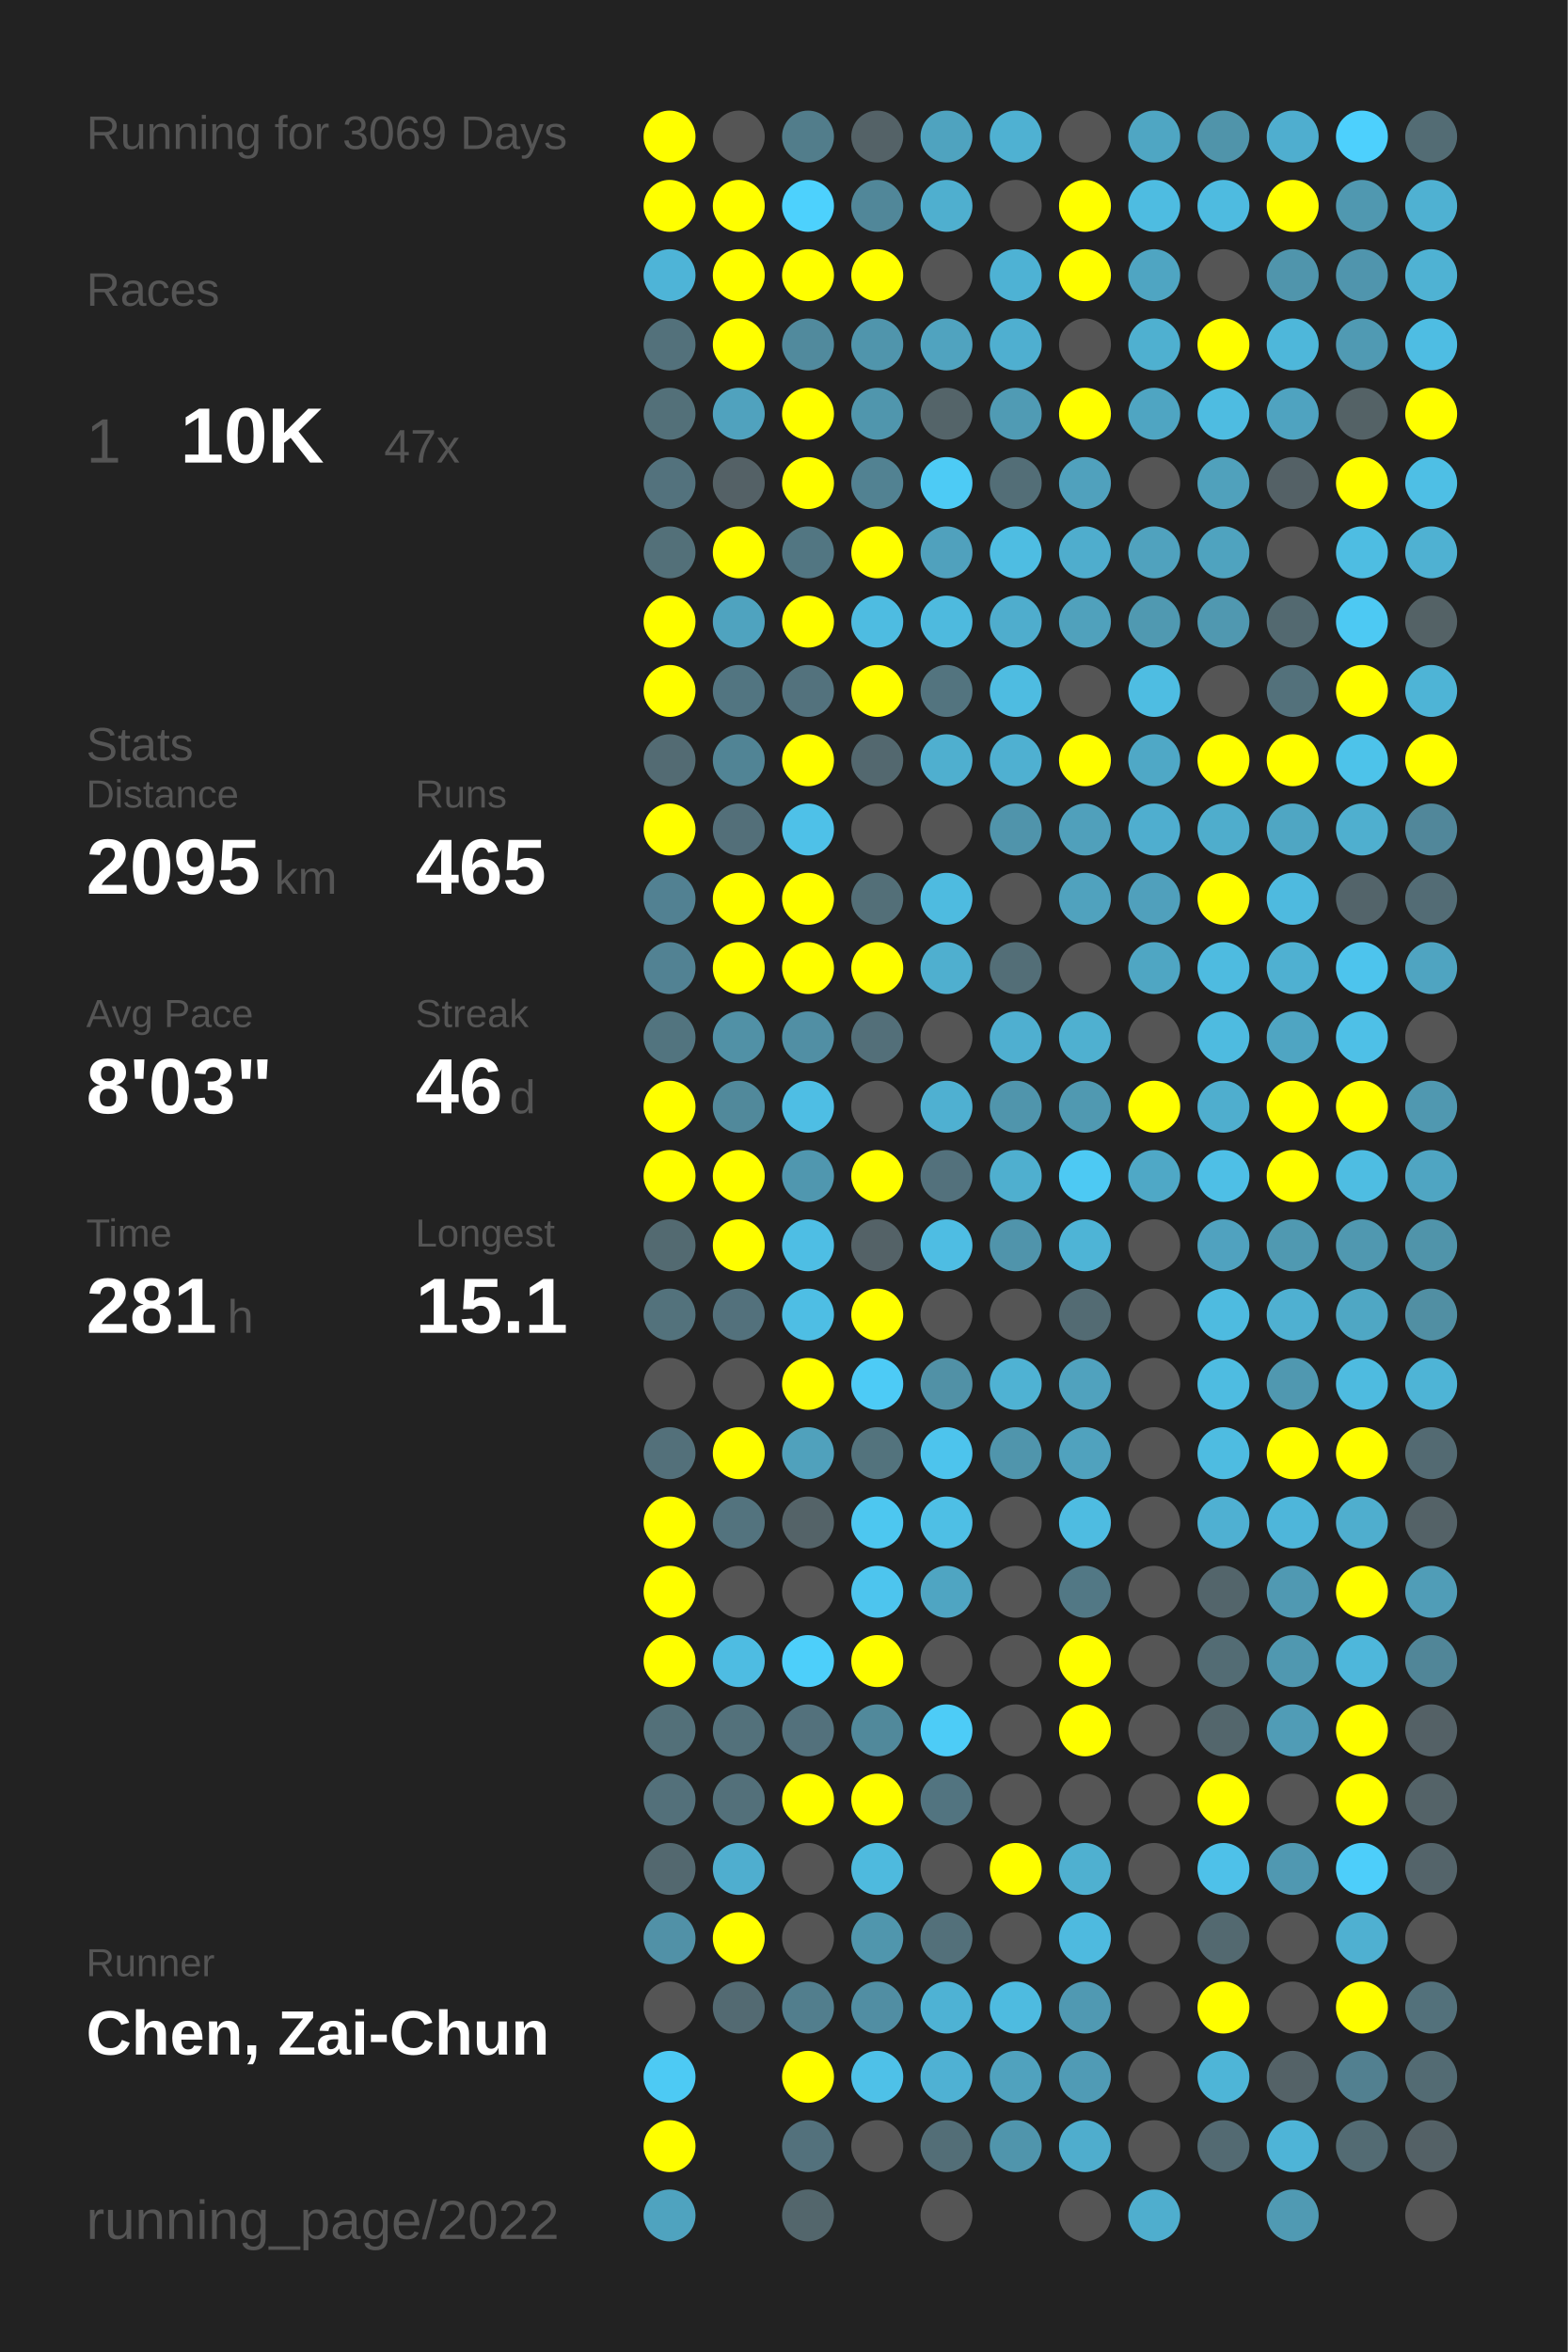
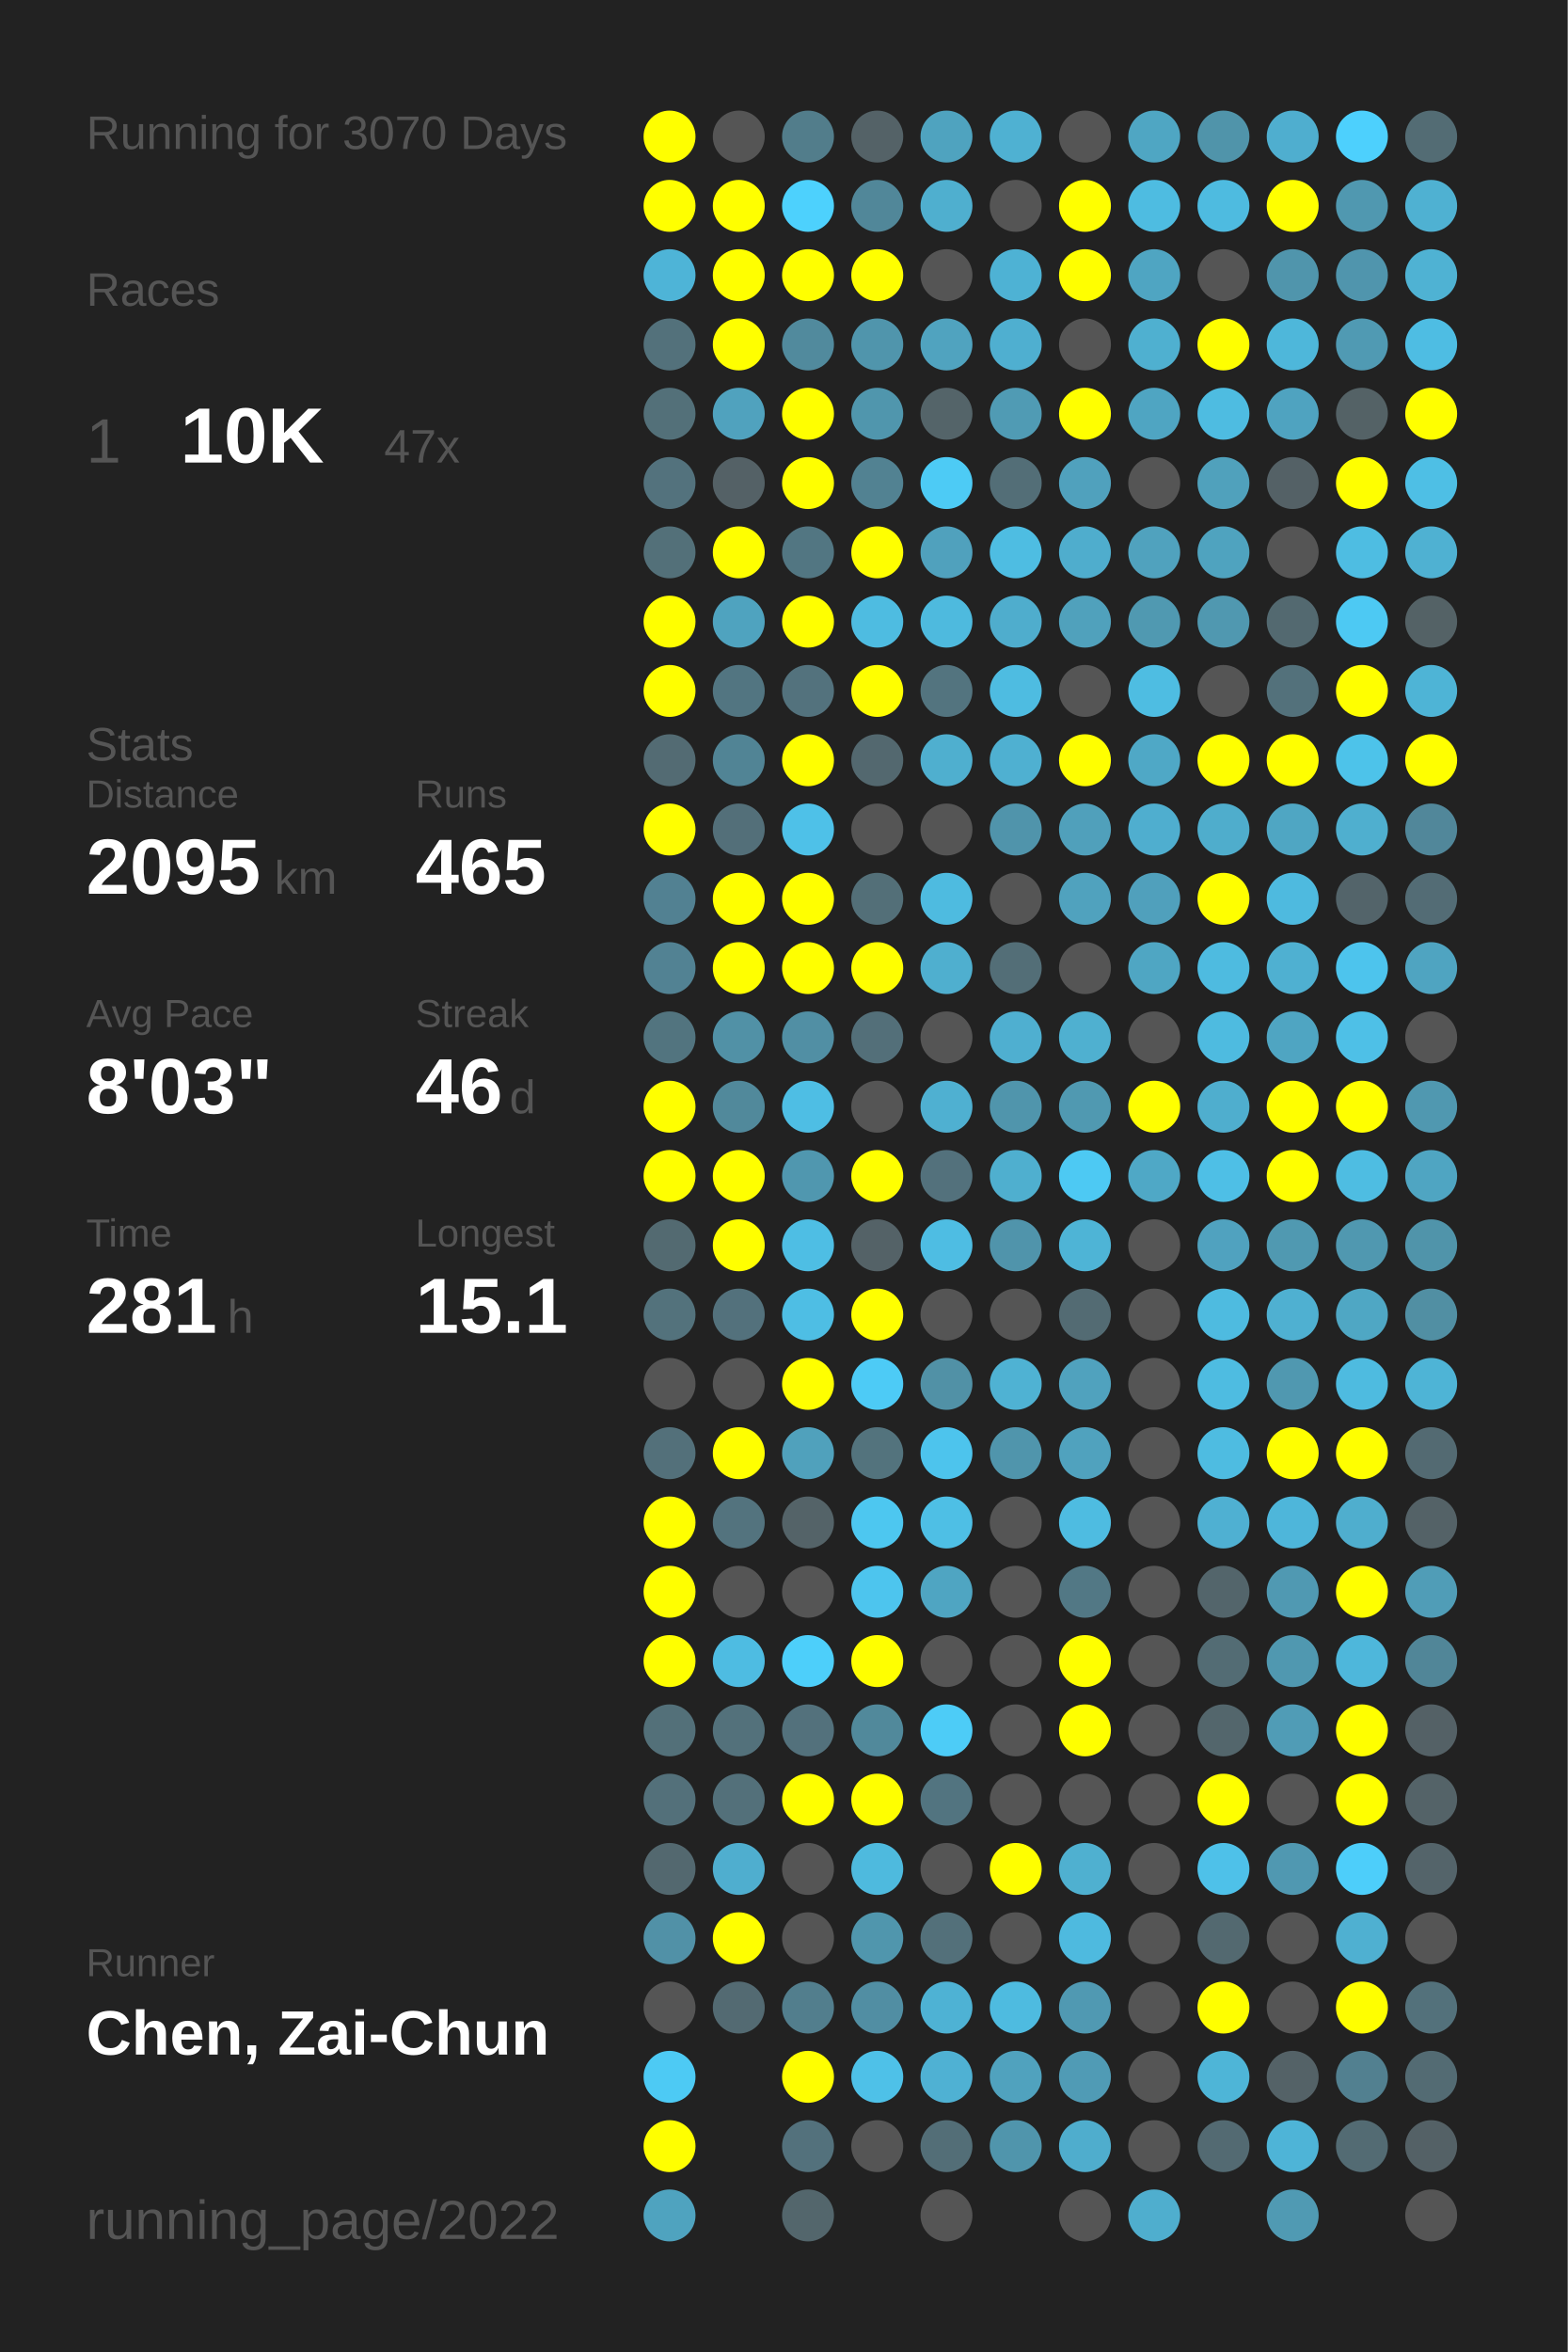
<svg xmlns="http://www.w3.org/2000/svg" baseProfile="full" height="300mm" version="1.1" viewBox="0,0,200,300" width="200mm">
  <defs />
  <rect fill="#222222" height="300" width="200" x="0" y="0" />
-   <text fill="#555555" style="font-size:6px; font-family:Arial;" x="11" y="19">Running for 3069 Days</text>
+   <text fill="#555555" style="font-size:6px; font-family:Arial;" x="11" y="19">Running for 3070 Days</text>
  <text fill="#555555" style="font-size:6px; font-family:Arial;" x="11" y="39">Races</text>
  <text fill="#555555" style="font-size:8px; font-family:Arial;" x="11" y="59">1</text>
  <text fill="#FFFFFF" style="font-size:10px; font-family:Arial; font-weight:bold;" x="23" y="59">10K</text>
  <text fill="#555555" style="font-size:6px; font-family:Arial;" x="49" y="59">47x</text>
  <text fill="#555555" style="font-size:6px; font-family:Arial;" x="11" y="97">Stats</text>
  <text fill="#555555" style="font-size:5px; font-family:Arial;" x="11" y="103">Distance</text>
  <text fill="#FFFFFF" style="font-size:10px; font-family:Arial; font-weight:bold;" x="11" y="114">2095</text>
  <text fill="#555555" style="font-size:6px; font-family:Arial;" x="35" y="114">km</text>
  <text fill="#555555" style="font-size:5px; font-family:Arial;" x="53" y="103">Runs</text>
  <text fill="#FFFFFF" style="font-size:10px; font-family:Arial; font-weight:bold;" x="53" y="114">465</text>
  <text fill="#555555" style="font-size:5px; font-family:Arial;" x="11" y="131">Avg Pace</text>
  <text fill="#FFFFFF" style="font-size:10px; font-family:Arial; font-weight:bold;" x="11" y="142">8'03"</text>
  <text fill="#555555" style="font-size:5px; font-family:Arial;" x="53" y="131">Streak</text>
  <text fill="#FFFFFF" style="font-size:10px; font-family:Arial; font-weight:bold;" x="53" y="142">46</text>
  <text fill="#555555" style="font-size:6px; font-family:Arial;" x="65" y="142">d</text>
  <text fill="#555555" style="font-size:5px; font-family:Arial;" x="11" y="159">Time</text>
  <text fill="#FFFFFF" style="font-size:10px; font-family:Arial; font-weight:bold;" x="11" y="170">281</text>
  <text fill="#555555" style="font-size:6px; font-family:Arial;" x="29" y="170">h</text>
  <text fill="#555555" style="font-size:5px; font-family:Arial;" x="53" y="159">Longest</text>
  <text fill="#FFFFFF" style="font-size:10px; font-family:Arial; font-weight:bold;" x="53" y="170">15.1</text>
  <text fill="#555555" style="font-size:5px; font-family:Arial;" x="11" y="252.065">Runner</text>
  <text fill="#FFFFFF" style="font-size:8px; font-family:Arial; font-weight:bold;" x="11" y="262.065">Chen, Zai-Chun</text>
  <text fill="#555555" style="font-size:7px; font-family:Arial;" x="11" y="285.581">running_page/2022</text>
  <circle cx="85.417" cy="17.419" fill="#FFFF00" r="3.312" />
  <circle cx="85.417" cy="26.258" fill="#FFFF00" r="3.312" />
  <circle cx="85.417" cy="35.097" fill="#4eb4d7" r="3.312" />
  <circle cx="85.417" cy="43.935" fill="#53717b" r="3.312" />
  <circle cx="85.417" cy="52.774" fill="#537079" r="3.312" />
  <circle cx="85.417" cy="61.613" fill="#53727d" r="3.312" />
  <circle cx="85.417" cy="70.452" fill="#537079" r="3.312" />
  <circle cx="85.417" cy="79.29" fill="#FFFF00" r="3.312" />
  <circle cx="85.417" cy="88.129" fill="#FFFF00" r="3.312" />
  <circle cx="85.417" cy="96.968" fill="#536b73" r="3.312" />
  <circle cx="85.417" cy="105.806" fill="#FFFF00" r="3.312" />
  <circle cx="85.417" cy="114.645" fill="#528192" r="3.312" />
  <circle cx="85.417" cy="123.484" fill="#528293" r="3.312" />
  <circle cx="85.417" cy="132.323" fill="#52747f" r="3.312" />
  <circle cx="85.417" cy="141.161" fill="#FFFF00" r="3.312" />
  <circle cx="85.417" cy="150" fill="#FFFF00" r="3.312" />
  <circle cx="85.417" cy="158.839" fill="#536a71" r="3.312" />
  <circle cx="85.417" cy="167.677" fill="#53727c" r="3.312" />
  <circle cx="85.417" cy="176.516" fill="#555555" r="3.312" />
  <circle cx="85.417" cy="185.355" fill="#53707a" r="3.312" />
  <circle cx="85.417" cy="194.194" fill="#FFFF00" r="3.312" />
  <circle cx="85.417" cy="203.032" fill="#FFFF00" r="3.312" />
  <circle cx="85.417" cy="211.871" fill="#FFFF00" r="3.312" />
  <circle cx="85.417" cy="220.71" fill="#537079" r="3.312" />
  <circle cx="85.417" cy="229.548" fill="#53707a" r="3.312" />
  <circle cx="85.417" cy="238.387" fill="#53686f" r="3.312" />
  <circle cx="85.417" cy="247.226" fill="#5191a7" r="3.312" />
  <circle cx="85.417" cy="256.065" fill="#555555" r="3.312" />
  <circle cx="85.417" cy="264.903" fill="#4dcaf4" r="3.312" />
  <circle cx="85.417" cy="273.742" fill="#FFFF00" r="3.312" />
  <circle cx="85.417" cy="282.581" fill="#4fa3bf" r="3.312" />
  <circle cx="94.25" cy="17.419" fill="#555555" r="3.312" />
  <circle cx="94.25" cy="26.258" fill="#FFFF00" r="3.312" />
  <circle cx="94.25" cy="35.097" fill="#FFFF00" r="3.312" />
  <circle cx="94.25" cy="43.935" fill="#FFFF00" r="3.312" />
  <circle cx="94.25" cy="52.774" fill="#50a2be" r="3.312" />
  <circle cx="94.25" cy="61.613" fill="#546166" r="3.312" />
  <circle cx="94.25" cy="70.452" fill="#FFFF00" r="3.312" />
  <circle cx="94.25" cy="79.29" fill="#4fa3bf" r="3.312" />
  <circle cx="94.25" cy="88.129" fill="#527581" r="3.312" />
  <circle cx="94.25" cy="96.968" fill="#518495" r="3.312" />
  <circle cx="94.25" cy="105.806" fill="#536f79" r="3.312" />
  <circle cx="94.25" cy="114.645" fill="#FFFF00" r="3.312" />
  <circle cx="94.25" cy="123.484" fill="#FFFF00" r="3.312" />
  <circle cx="94.25" cy="132.323" fill="#5191a6" r="3.312" />
  <circle cx="94.25" cy="141.161" fill="#51899b" r="3.312" />
  <circle cx="94.25" cy="150" fill="#FFFF00" r="3.312" />
  <circle cx="94.25" cy="158.839" fill="#FFFF00" r="3.312" />
  <circle cx="94.25" cy="167.677" fill="#53717c" r="3.312" />
  <circle cx="94.25" cy="176.516" fill="#555555" r="3.312" />
  <circle cx="94.25" cy="185.355" fill="#FFFF00" r="3.312" />
  <circle cx="94.25" cy="194.194" fill="#53737e" r="3.312" />
  <circle cx="94.25" cy="203.032" fill="#555555" r="3.312" />
  <circle cx="94.25" cy="211.871" fill="#4ebce2" r="3.312" />
  <circle cx="94.25" cy="220.71" fill="#53717b" r="3.312" />
  <circle cx="94.25" cy="229.548" fill="#53707a" r="3.312" />
  <circle cx="94.25" cy="238.387" fill="#4faecf" r="3.312" />
  <circle cx="94.25" cy="247.226" fill="#FFFF00" r="3.312" />
  <circle cx="94.25" cy="256.065" fill="#536a72" r="3.312" />
  <circle cx="103.083" cy="17.419" fill="#527d8b" r="3.312" />
  <circle cx="103.083" cy="26.258" fill="#4dd1fd" r="3.312" />
  <circle cx="103.083" cy="35.097" fill="#FFFF00" r="3.312" />
  <circle cx="103.083" cy="43.935" fill="#518a9d" r="3.312" />
  <circle cx="103.083" cy="52.774" fill="#FFFF00" r="3.312" />
  <circle cx="103.083" cy="61.613" fill="#FFFF00" r="3.312" />
  <circle cx="103.083" cy="70.452" fill="#527682" r="3.312" />
  <circle cx="103.083" cy="79.29" fill="#FFFF00" r="3.312" />
  <circle cx="103.083" cy="88.129" fill="#53727d" r="3.312" />
  <circle cx="103.083" cy="96.968" fill="#FFFF00" r="3.312" />
  <circle cx="103.083" cy="105.806" fill="#4ec1e8" r="3.312" />
  <circle cx="103.083" cy="114.645" fill="#FFFF00" r="3.312" />
  <circle cx="103.083" cy="123.484" fill="#FFFF00" r="3.312" />
  <circle cx="103.083" cy="132.323" fill="#518fa4" r="3.312" />
  <circle cx="103.083" cy="141.161" fill="#4ebee4" r="3.312" />
  <circle cx="103.083" cy="150" fill="#5097af" r="3.312" />
  <circle cx="103.083" cy="158.839" fill="#4ebee4" r="3.312" />
  <circle cx="103.083" cy="167.677" fill="#4ebee4" r="3.312" />
  <circle cx="103.083" cy="176.516" fill="#FFFF00" r="3.312" />
  <circle cx="103.083" cy="185.355" fill="#50a1bc" r="3.312" />
  <circle cx="103.083" cy="194.194" fill="#546368" r="3.312" />
  <circle cx="103.083" cy="203.032" fill="#555555" r="3.312" />
  <circle cx="103.083" cy="211.871" fill="#4dcffa" r="3.312" />
  <circle cx="103.083" cy="220.71" fill="#53717c" r="3.312" />
  <circle cx="103.083" cy="229.548" fill="#FFFF00" r="3.312" />
  <circle cx="103.083" cy="238.387" fill="#555555" r="3.312" />
  <circle cx="103.083" cy="247.226" fill="#555555" r="3.312" />
  <circle cx="103.083" cy="256.065" fill="#527e8d" r="3.312" />
  <circle cx="103.083" cy="264.903" fill="#FFFF00" r="3.312" />
  <circle cx="103.083" cy="273.742" fill="#53717c" r="3.312" />
  <circle cx="103.083" cy="282.581" fill="#53666c" r="3.312" />
  <circle cx="111.917" cy="17.419" fill="#546267" r="3.312" />
  <circle cx="111.917" cy="26.258" fill="#518799" r="3.312" />
  <circle cx="111.917" cy="35.097" fill="#FFFF00" r="3.312" />
  <circle cx="111.917" cy="43.935" fill="#5095ac" r="3.312" />
  <circle cx="111.917" cy="52.774" fill="#5096ad" r="3.312" />
  <circle cx="111.917" cy="61.613" fill="#528292" r="3.312" />
  <circle cx="111.917" cy="70.452" fill="#FFFF00" r="3.312" />
  <circle cx="111.917" cy="79.29" fill="#4ebce1" r="3.312" />
  <circle cx="111.917" cy="88.129" fill="#FFFF00" r="3.312" />
  <circle cx="111.917" cy="96.968" fill="#53686f" r="3.312" />
  <circle cx="111.917" cy="105.806" fill="#555555" r="3.312" />
  <circle cx="111.917" cy="114.645" fill="#536f78" r="3.312" />
  <circle cx="111.917" cy="123.484" fill="#FFFF00" r="3.312" />
  <circle cx="111.917" cy="132.323" fill="#536f79" r="3.312" />
  <circle cx="111.917" cy="141.161" fill="#555555" r="3.312" />
  <circle cx="111.917" cy="150" fill="#FFFF00" r="3.312" />
  <circle cx="111.917" cy="158.839" fill="#546267" r="3.312" />
  <circle cx="111.917" cy="167.677" fill="#FFFF00" r="3.312" />
  <circle cx="111.917" cy="176.516" fill="#4dcbf6" r="3.312" />
  <circle cx="111.917" cy="185.355" fill="#53737d" r="3.312" />
  <circle cx="111.917" cy="194.194" fill="#4dc7f0" r="3.312" />
  <circle cx="111.917" cy="203.032" fill="#4dc5ee" r="3.312" />
  <circle cx="111.917" cy="211.871" fill="#FFFF00" r="3.312" />
  <circle cx="111.917" cy="220.71" fill="#51899b" r="3.312" />
  <circle cx="111.917" cy="229.548" fill="#FFFF00" r="3.312" />
  <circle cx="111.917" cy="238.387" fill="#4ebade" r="3.312" />
  <circle cx="111.917" cy="247.226" fill="#5096ad" r="3.312" />
  <circle cx="111.917" cy="256.065" fill="#518ea3" r="3.312" />
  <circle cx="111.917" cy="264.903" fill="#4ec1e8" r="3.312" />
  <circle cx="111.917" cy="273.742" fill="#555555" r="3.312" />
  <circle cx="120.75" cy="17.419" fill="#4fa3bf" r="3.312" />
  <circle cx="120.75" cy="26.258" fill="#4fafcf" r="3.312" />
  <circle cx="120.75" cy="35.097" fill="#555555" r="3.312" />
  <circle cx="120.75" cy="43.935" fill="#50a3bf" r="3.312" />
  <circle cx="120.75" cy="52.774" fill="#546469" r="3.312" />
  <circle cx="120.75" cy="61.613" fill="#4dcbf5" r="3.312" />
  <circle cx="120.75" cy="70.452" fill="#50a1bd" r="3.312" />
  <circle cx="120.75" cy="79.29" fill="#4ebade" r="3.312" />
  <circle cx="120.75" cy="88.129" fill="#53747f" r="3.312" />
  <circle cx="120.75" cy="96.968" fill="#4fafcf" r="3.312" />
  <circle cx="120.75" cy="105.806" fill="#555555" r="3.312" />
  <circle cx="120.75" cy="114.645" fill="#4ebbe0" r="3.312" />
  <circle cx="120.75" cy="123.484" fill="#4fafcf" r="3.312" />
  <circle cx="120.75" cy="132.323" fill="#555555" r="3.312" />
  <circle cx="120.75" cy="141.161" fill="#4fb0d1" r="3.312" />
  <circle cx="120.75" cy="150" fill="#53717c" r="3.312" />
  <circle cx="120.75" cy="158.839" fill="#4ebde3" r="3.312" />
  <circle cx="120.75" cy="167.677" fill="#555555" r="3.312" />
  <circle cx="120.75" cy="176.516" fill="#5191a6" r="3.312" />
  <circle cx="120.75" cy="185.355" fill="#4dc4ed" r="3.312" />
  <circle cx="120.75" cy="194.194" fill="#4ebfe5" r="3.312" />
  <circle cx="120.75" cy="203.032" fill="#4fa5c2" r="3.312" />
  <circle cx="120.75" cy="211.871" fill="#555555" r="3.312" />
  <circle cx="120.75" cy="220.71" fill="#4dccf7" r="3.312" />
  <circle cx="120.75" cy="229.548" fill="#527480" r="3.312" />
  <circle cx="120.75" cy="238.387" fill="#555555" r="3.312" />
  <circle cx="120.75" cy="247.226" fill="#53707a" r="3.312" />
  <circle cx="120.75" cy="256.065" fill="#4eb2d4" r="3.312" />
  <circle cx="120.75" cy="264.903" fill="#4fb1d3" r="3.312" />
  <circle cx="120.75" cy="273.742" fill="#536e77" r="3.312" />
  <circle cx="120.75" cy="282.581" fill="#555555" r="3.312" />
  <circle cx="129.583" cy="17.419" fill="#4fb1d2" r="3.312" />
  <circle cx="129.583" cy="26.258" fill="#555555" r="3.312" />
  <circle cx="129.583" cy="35.097" fill="#4eb2d4" r="3.312" />
  <circle cx="129.583" cy="43.935" fill="#4fafd0" r="3.312" />
  <circle cx="129.583" cy="52.774" fill="#509bb4" r="3.312" />
  <circle cx="129.583" cy="61.613" fill="#536e77" r="3.312" />
  <circle cx="129.583" cy="70.452" fill="#4ebde2" r="3.312" />
  <circle cx="129.583" cy="79.29" fill="#4fadcd" r="3.312" />
  <circle cx="129.583" cy="88.129" fill="#4ebce1" r="3.312" />
  <circle cx="129.583" cy="96.968" fill="#4fb0d1" r="3.312" />
  <circle cx="129.583" cy="105.806" fill="#5094ab" r="3.312" />
  <circle cx="129.583" cy="114.645" fill="#555555" r="3.312" />
  <circle cx="129.583" cy="123.484" fill="#536e77" r="3.312" />
  <circle cx="129.583" cy="132.323" fill="#4fafd0" r="3.312" />
  <circle cx="129.583" cy="141.161" fill="#5095ac" r="3.312" />
  <circle cx="129.583" cy="150" fill="#4fafcf" r="3.312" />
  <circle cx="129.583" cy="158.839" fill="#5094ab" r="3.312" />
  <circle cx="129.583" cy="167.677" fill="#555555" r="3.312" />
  <circle cx="129.583" cy="176.516" fill="#4fb2d3" r="3.312" />
  <circle cx="129.583" cy="185.355" fill="#5095ac" r="3.312" />
  <circle cx="129.583" cy="194.194" fill="#555555" r="3.312" />
  <circle cx="129.583" cy="203.032" fill="#555555" r="3.312" />
  <circle cx="129.583" cy="211.871" fill="#555555" r="3.312" />
  <circle cx="129.583" cy="220.71" fill="#555555" r="3.312" />
  <circle cx="129.583" cy="229.548" fill="#555555" r="3.312" />
  <circle cx="129.583" cy="238.387" fill="#FFFF00" r="3.312" />
  <circle cx="129.583" cy="247.226" fill="#555555" r="3.312" />
  <circle cx="129.583" cy="256.065" fill="#4ebbe0" r="3.312" />
  <circle cx="129.583" cy="264.903" fill="#50a2be" r="3.312" />
  <circle cx="129.583" cy="273.742" fill="#5095ac" r="3.312" />
  <circle cx="138.417" cy="17.419" fill="#555555" r="3.312" />
  <circle cx="138.417" cy="26.258" fill="#FFFF00" r="3.312" />
  <circle cx="138.417" cy="35.097" fill="#FFFF00" r="3.312" />
  <circle cx="138.417" cy="43.935" fill="#555555" r="3.312" />
  <circle cx="138.417" cy="52.774" fill="#FFFF00" r="3.312" />
  <circle cx="138.417" cy="61.613" fill="#50a1bd" r="3.312" />
  <circle cx="138.417" cy="70.452" fill="#4fadcd" r="3.312" />
  <circle cx="138.417" cy="79.29" fill="#50a1bc" r="3.312" />
  <circle cx="138.417" cy="88.129" fill="#555555" r="3.312" />
  <circle cx="138.417" cy="96.968" fill="#FFFF00" r="3.312" />
  <circle cx="138.417" cy="105.806" fill="#50a0bb" r="3.312" />
  <circle cx="138.417" cy="114.645" fill="#50a2be" r="3.312" />
  <circle cx="138.417" cy="123.484" fill="#555555" r="3.312" />
  <circle cx="138.417" cy="132.323" fill="#4fb0d0" r="3.312" />
  <circle cx="138.417" cy="141.161" fill="#5099b1" r="3.312" />
  <circle cx="138.417" cy="150" fill="#4dc9f3" r="3.312" />
  <circle cx="138.417" cy="158.839" fill="#4eb4d6" r="3.312" />
  <circle cx="138.417" cy="167.677" fill="#536b73" r="3.312" />
  <circle cx="138.417" cy="176.516" fill="#50a2be" r="3.312" />
  <circle cx="138.417" cy="185.355" fill="#50a2be" r="3.312" />
  <circle cx="138.417" cy="194.194" fill="#4ebce1" r="3.312" />
  <circle cx="138.417" cy="203.032" fill="#527885" r="3.312" />
  <circle cx="138.417" cy="211.871" fill="#FFFF00" r="3.312" />
  <circle cx="138.417" cy="220.71" fill="#FFFF00" r="3.312" />
  <circle cx="138.417" cy="229.548" fill="#555555" r="3.312" />
  <circle cx="138.417" cy="238.387" fill="#4fb0d0" r="3.312" />
  <circle cx="138.417" cy="247.226" fill="#4ebadf" r="3.312" />
  <circle cx="138.417" cy="256.065" fill="#5099b2" r="3.312" />
  <circle cx="138.417" cy="264.903" fill="#509bb5" r="3.312" />
  <circle cx="138.417" cy="273.742" fill="#4fadcd" r="3.312" />
  <circle cx="138.417" cy="282.581" fill="#555555" r="3.312" />
  <circle cx="147.25" cy="17.419" fill="#4fa6c3" r="3.312" />
  <circle cx="147.25" cy="26.258" fill="#4ebce1" r="3.312" />
  <circle cx="147.25" cy="35.097" fill="#4fa5c2" r="3.312" />
  <circle cx="147.25" cy="43.935" fill="#4fb0d0" r="3.312" />
  <circle cx="147.25" cy="52.774" fill="#4fa5c2" r="3.312" />
  <circle cx="147.25" cy="61.613" fill="#555555" r="3.312" />
  <circle cx="147.25" cy="70.452" fill="#50a2be" r="3.312" />
  <circle cx="147.25" cy="79.29" fill="#5099b1" r="3.312" />
  <circle cx="147.25" cy="88.129" fill="#4ebde2" r="3.312" />
  <circle cx="147.25" cy="96.968" fill="#4fa8c6" r="3.312" />
  <circle cx="147.25" cy="105.806" fill="#4faecf" r="3.312" />
  <circle cx="147.25" cy="114.645" fill="#50a0bc" r="3.312" />
  <circle cx="147.25" cy="123.484" fill="#4fa6c3" r="3.312" />
  <circle cx="147.25" cy="132.323" fill="#555555" r="3.312" />
  <circle cx="147.25" cy="141.161" fill="#FFFF00" r="3.312" />
  <circle cx="147.25" cy="150" fill="#4fa8c6" r="3.312" />
  <circle cx="147.25" cy="158.839" fill="#555555" r="3.312" />
  <circle cx="147.25" cy="167.677" fill="#555555" r="3.312" />
  <circle cx="147.25" cy="176.516" fill="#555555" r="3.312" />
  <circle cx="147.25" cy="185.355" fill="#555555" r="3.312" />
  <circle cx="147.25" cy="194.194" fill="#555555" r="3.312" />
  <circle cx="147.25" cy="203.032" fill="#555555" r="3.312" />
  <circle cx="147.25" cy="211.871" fill="#555555" r="3.312" />
  <circle cx="147.25" cy="220.71" fill="#555555" r="3.312" />
  <circle cx="147.25" cy="229.548" fill="#555555" r="3.312" />
  <circle cx="147.25" cy="238.387" fill="#555555" r="3.312" />
  <circle cx="147.25" cy="247.226" fill="#555555" r="3.312" />
  <circle cx="147.25" cy="256.065" fill="#555555" r="3.312" />
  <circle cx="147.25" cy="264.903" fill="#555555" r="3.312" />
  <circle cx="147.25" cy="273.742" fill="#555555" r="3.312" />
  <circle cx="147.25" cy="282.581" fill="#4faece" r="3.312" />
  <circle cx="156.083" cy="17.419" fill="#5094aa" r="3.312" />
  <circle cx="156.083" cy="26.258" fill="#4ebbe0" r="3.312" />
  <circle cx="156.083" cy="35.097" fill="#555555" r="3.312" />
  <circle cx="156.083" cy="43.935" fill="#FFFF00" r="3.312" />
  <circle cx="156.083" cy="52.774" fill="#4ebce1" r="3.312" />
  <circle cx="156.083" cy="61.613" fill="#50a1bc" r="3.312" />
  <circle cx="156.083" cy="70.452" fill="#4fa3bf" r="3.312" />
  <circle cx="156.083" cy="79.29" fill="#5098b0" r="3.312" />
  <circle cx="156.083" cy="88.129" fill="#555555" r="3.312" />
  <circle cx="156.083" cy="96.968" fill="#FFFF00" r="3.312" />
  <circle cx="156.083" cy="105.806" fill="#4fadcc" r="3.312" />
  <circle cx="156.083" cy="114.645" fill="#FFFF00" r="3.312" />
  <circle cx="156.083" cy="123.484" fill="#4ebbe0" r="3.312" />
  <circle cx="156.083" cy="132.323" fill="#4ebbe0" r="3.312" />
  <circle cx="156.083" cy="141.161" fill="#4faece" r="3.312" />
  <circle cx="156.083" cy="150" fill="#4ebfe6" r="3.312" />
  <circle cx="156.083" cy="158.839" fill="#50a2bf" r="3.312" />
  <circle cx="156.083" cy="167.677" fill="#4ebbe0" r="3.312" />
  <circle cx="156.083" cy="176.516" fill="#4ebce1" r="3.312" />
  <circle cx="156.083" cy="185.355" fill="#4ebce1" r="3.312" />
  <circle cx="156.083" cy="194.194" fill="#4fb0d2" r="3.312" />
  <circle cx="156.083" cy="203.032" fill="#53656b" r="3.312" />
  <circle cx="156.083" cy="211.871" fill="#536c74" r="3.312" />
  <circle cx="156.083" cy="220.71" fill="#53666c" r="3.312" />
  <circle cx="156.083" cy="229.548" fill="#FFFF00" r="3.312" />
  <circle cx="156.083" cy="238.387" fill="#4ec1e9" r="3.312" />
  <circle cx="156.083" cy="247.226" fill="#536970" r="3.312" />
  <circle cx="156.083" cy="256.065" fill="#FFFF00" r="3.312" />
  <circle cx="156.083" cy="264.903" fill="#4eb5d7" r="3.312" />
  <circle cx="156.083" cy="273.742" fill="#536a72" r="3.312" />
  <circle cx="164.917" cy="17.419" fill="#4faecf" r="3.312" />
  <circle cx="164.917" cy="26.258" fill="#FFFF00" r="3.312" />
  <circle cx="164.917" cy="35.097" fill="#5095ac" r="3.312" />
  <circle cx="164.917" cy="43.935" fill="#4eb7da" r="3.312" />
  <circle cx="164.917" cy="52.774" fill="#4fa3c0" r="3.312" />
  <circle cx="164.917" cy="61.613" fill="#546166" r="3.312" />
  <circle cx="164.917" cy="70.452" fill="#555555" r="3.312" />
  <circle cx="164.917" cy="79.29" fill="#536970" r="3.312" />
  <circle cx="164.917" cy="88.129" fill="#53717b" r="3.312" />
  <circle cx="164.917" cy="96.968" fill="#FFFF00" r="3.312" />
  <circle cx="164.917" cy="105.806" fill="#4fa6c3" r="3.312" />
  <circle cx="164.917" cy="114.645" fill="#4ebadf" r="3.312" />
  <circle cx="164.917" cy="123.484" fill="#4fb0d1" r="3.312" />
  <circle cx="164.917" cy="132.323" fill="#4fa5c2" r="3.312" />
  <circle cx="164.917" cy="141.161" fill="#FFFF00" r="3.312" />
  <circle cx="164.917" cy="150" fill="#FFFF00" r="3.312" />
  <circle cx="164.917" cy="158.839" fill="#5099b1" r="3.312" />
  <circle cx="164.917" cy="167.677" fill="#4fb0d1" r="3.312" />
  <circle cx="164.917" cy="176.516" fill="#5098b0" r="3.312" />
  <circle cx="164.917" cy="185.355" fill="#FFFF00" r="3.312" />
  <circle cx="164.917" cy="194.194" fill="#4eb6da" r="3.312" />
  <circle cx="164.917" cy="203.032" fill="#5099b2" r="3.312" />
  <circle cx="164.917" cy="211.871" fill="#5098b0" r="3.312" />
  <circle cx="164.917" cy="220.71" fill="#509cb6" r="3.312" />
  <circle cx="164.917" cy="229.548" fill="#555555" r="3.312" />
  <circle cx="164.917" cy="238.387" fill="#5098b1" r="3.312" />
  <circle cx="164.917" cy="247.226" fill="#555555" r="3.312" />
  <circle cx="164.917" cy="256.065" fill="#555555" r="3.312" />
  <circle cx="164.917" cy="264.903" fill="#546267" r="3.312" />
  <circle cx="164.917" cy="273.742" fill="#4eb4d7" r="3.312" />
  <circle cx="164.917" cy="282.581" fill="#509ab3" r="3.312" />
  <circle cx="173.75" cy="17.419" fill="#4dd0fd" r="3.312" />
  <circle cx="173.75" cy="26.258" fill="#5098b0" r="3.312" />
  <circle cx="173.75" cy="35.097" fill="#5095ad" r="3.312" />
  <circle cx="173.75" cy="43.935" fill="#509ab3" r="3.312" />
  <circle cx="173.75" cy="52.774" fill="#546266" r="3.312" />
  <circle cx="173.75" cy="61.613" fill="#FFFF00" r="3.312" />
  <circle cx="173.75" cy="70.452" fill="#4ebde2" r="3.312" />
  <circle cx="173.75" cy="79.29" fill="#4dc9f3" r="3.312" />
  <circle cx="173.75" cy="88.129" fill="#FFFF00" r="3.312" />
  <circle cx="173.75" cy="96.968" fill="#4dc3ea" r="3.312" />
  <circle cx="173.75" cy="105.806" fill="#4fafcf" r="3.312" />
  <circle cx="173.75" cy="114.645" fill="#53646a" r="3.312" />
  <circle cx="173.75" cy="123.484" fill="#4dc4ed" r="3.312" />
  <circle cx="173.75" cy="132.323" fill="#4ec0e7" r="3.312" />
  <circle cx="173.75" cy="141.161" fill="#FFFF00" r="3.312" />
  <circle cx="173.75" cy="150" fill="#4ebde2" r="3.312" />
  <circle cx="173.75" cy="158.839" fill="#5098b0" r="3.312" />
  <circle cx="173.75" cy="167.677" fill="#4fa7c4" r="3.312" />
  <circle cx="173.75" cy="176.516" fill="#4ebbe0" r="3.312" />
  <circle cx="173.75" cy="185.355" fill="#FFFF00" r="3.312" />
  <circle cx="173.75" cy="194.194" fill="#4faece" r="3.312" />
  <circle cx="173.75" cy="203.032" fill="#FFFF00" r="3.312" />
  <circle cx="173.75" cy="211.871" fill="#4eb7db" r="3.312" />
  <circle cx="173.75" cy="220.71" fill="#FFFF00" r="3.312" />
  <circle cx="173.75" cy="229.548" fill="#FFFF00" r="3.312" />
  <circle cx="173.75" cy="238.387" fill="#4dcefa" r="3.312" />
  <circle cx="173.75" cy="247.226" fill="#4fb0d1" r="3.312" />
  <circle cx="173.75" cy="256.065" fill="#FFFF00" r="3.312" />
  <circle cx="173.75" cy="264.903" fill="#528090" r="3.312" />
  <circle cx="173.75" cy="273.742" fill="#536b73" r="3.312" />
  <circle cx="182.583" cy="17.419" fill="#536c74" r="3.312" />
  <circle cx="182.583" cy="26.258" fill="#4fb1d2" r="3.312" />
  <circle cx="182.583" cy="35.097" fill="#4fb2d3" r="3.312" />
  <circle cx="182.583" cy="43.935" fill="#4ebde3" r="3.312" />
  <circle cx="182.583" cy="52.774" fill="#FFFF00" r="3.312" />
  <circle cx="182.583" cy="61.613" fill="#4ebfe5" r="3.312" />
  <circle cx="182.583" cy="70.452" fill="#4fb1d2" r="3.312" />
  <circle cx="182.583" cy="79.29" fill="#546266" r="3.312" />
  <circle cx="182.583" cy="88.129" fill="#4eb4d6" r="3.312" />
  <circle cx="182.583" cy="96.968" fill="#FFFF00" r="3.312" />
  <circle cx="182.583" cy="105.806" fill="#51879a" r="3.312" />
  <circle cx="182.583" cy="114.645" fill="#536c75" r="3.312" />
  <circle cx="182.583" cy="123.484" fill="#4fa4c1" r="3.312" />
  <circle cx="182.583" cy="132.323" fill="#555555" r="3.312" />
  <circle cx="182.583" cy="141.161" fill="#5098b0" r="3.312" />
  <circle cx="182.583" cy="150" fill="#4fa5c2" r="3.312" />
  <circle cx="182.583" cy="158.839" fill="#5094aa" r="3.312" />
  <circle cx="182.583" cy="167.677" fill="#518fa3" r="3.312" />
  <circle cx="182.583" cy="176.516" fill="#4eb4d6" r="3.312" />
  <circle cx="182.583" cy="185.355" fill="#536a72" r="3.312" />
  <circle cx="182.583" cy="194.194" fill="#546267" r="3.312" />
  <circle cx="182.583" cy="203.032" fill="#509db7" r="3.312" />
  <circle cx="182.583" cy="211.871" fill="#518698" r="3.312" />
  <circle cx="182.583" cy="220.71" fill="#546166" r="3.312" />
  <circle cx="182.583" cy="229.548" fill="#546368" r="3.312" />
  <circle cx="182.583" cy="238.387" fill="#54646a" r="3.312" />
  <circle cx="182.583" cy="247.226" fill="#555555" r="3.312" />
  <circle cx="182.583" cy="256.065" fill="#53717b" r="3.312" />
  <circle cx="182.583" cy="264.903" fill="#536b73" r="3.312" />
  <circle cx="182.583" cy="273.742" fill="#546166" r="3.312" />
  <circle cx="182.583" cy="282.581" fill="#555555" r="3.312" />
</svg>
